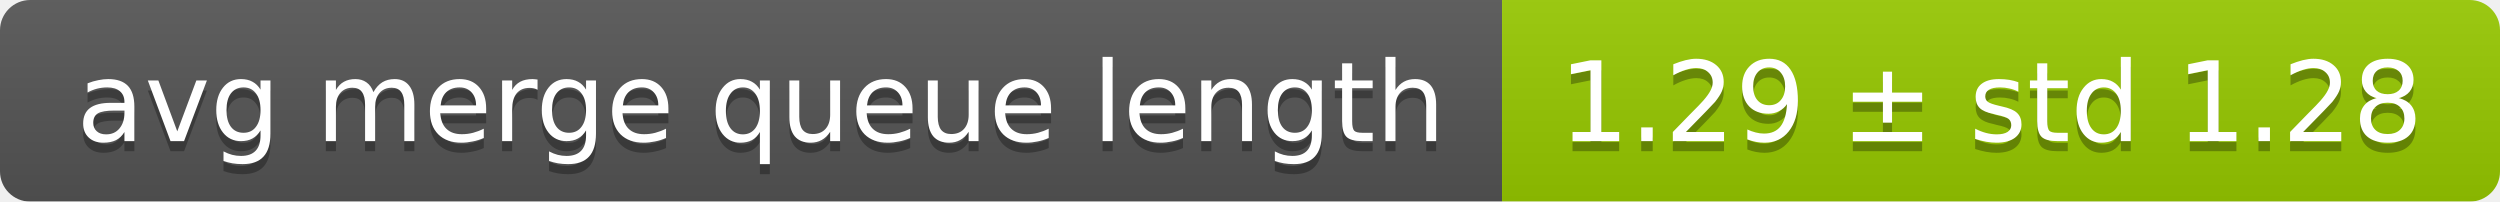
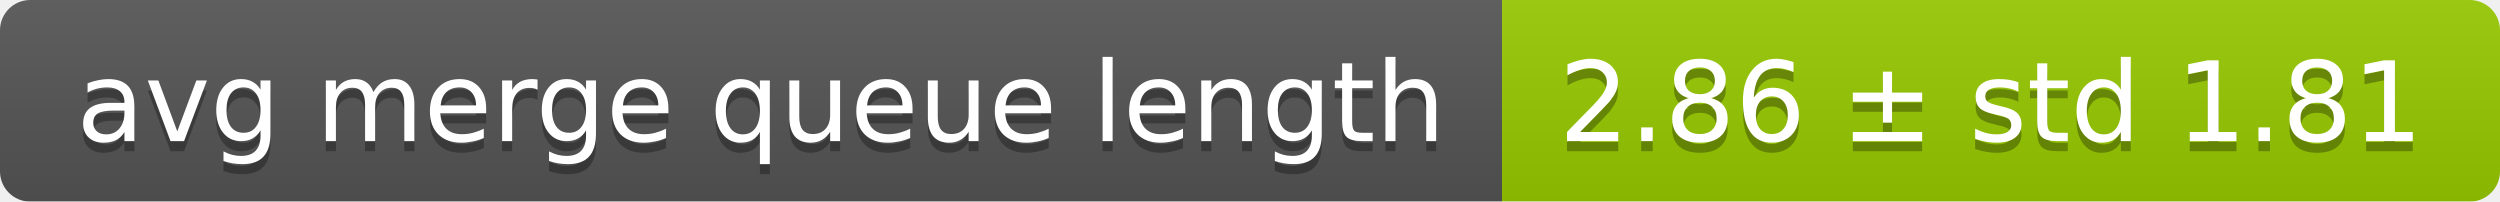
<svg xmlns="http://www.w3.org/2000/svg" width="248" height="20">
  <linearGradient id="smooth" x2="0" y2="100%">
    <stop offset="0" stop-color="#bbb" stop-opacity=".1" />
    <stop offset="1" stop-opacity=".1" />
  </linearGradient>
  <mask id="round">
    <rect width="248" height="20" rx="3" fill="#fff" />
  </mask>
  <g mask="url(#round)">
    <rect width="149" height="20" fill="#555" />
    <rect x="149" width="99" height="20" fill="#97ca00" />
    <rect width="248" height="20" fill="url(#smooth)" />
  </g>
  <g fill="#fff" text-anchor="middle" font-family="DejaVu Sans,Verdana,Geneva,sans-serif" font-size="11">
    <text x="75.5" y="15" fill="#010101" fill-opacity=".3">avg merge queue length</text>
    <text x="75.5" y="14">avg merge queue length</text>
-     <text x="197.5" y="15" fill="#010101" fill-opacity=".3">1.29 ± std 1.28</text>
-     <text x="197.5" y="14">1.29 ± std 1.28</text>
+     <text x="197.5" y="15" fill="#010101" fill-opacity=".3">2.86 ± std 1.81</text>
+     <text x="197.5" y="14">2.86 ± std 1.81</text>
  </g>
</svg>
